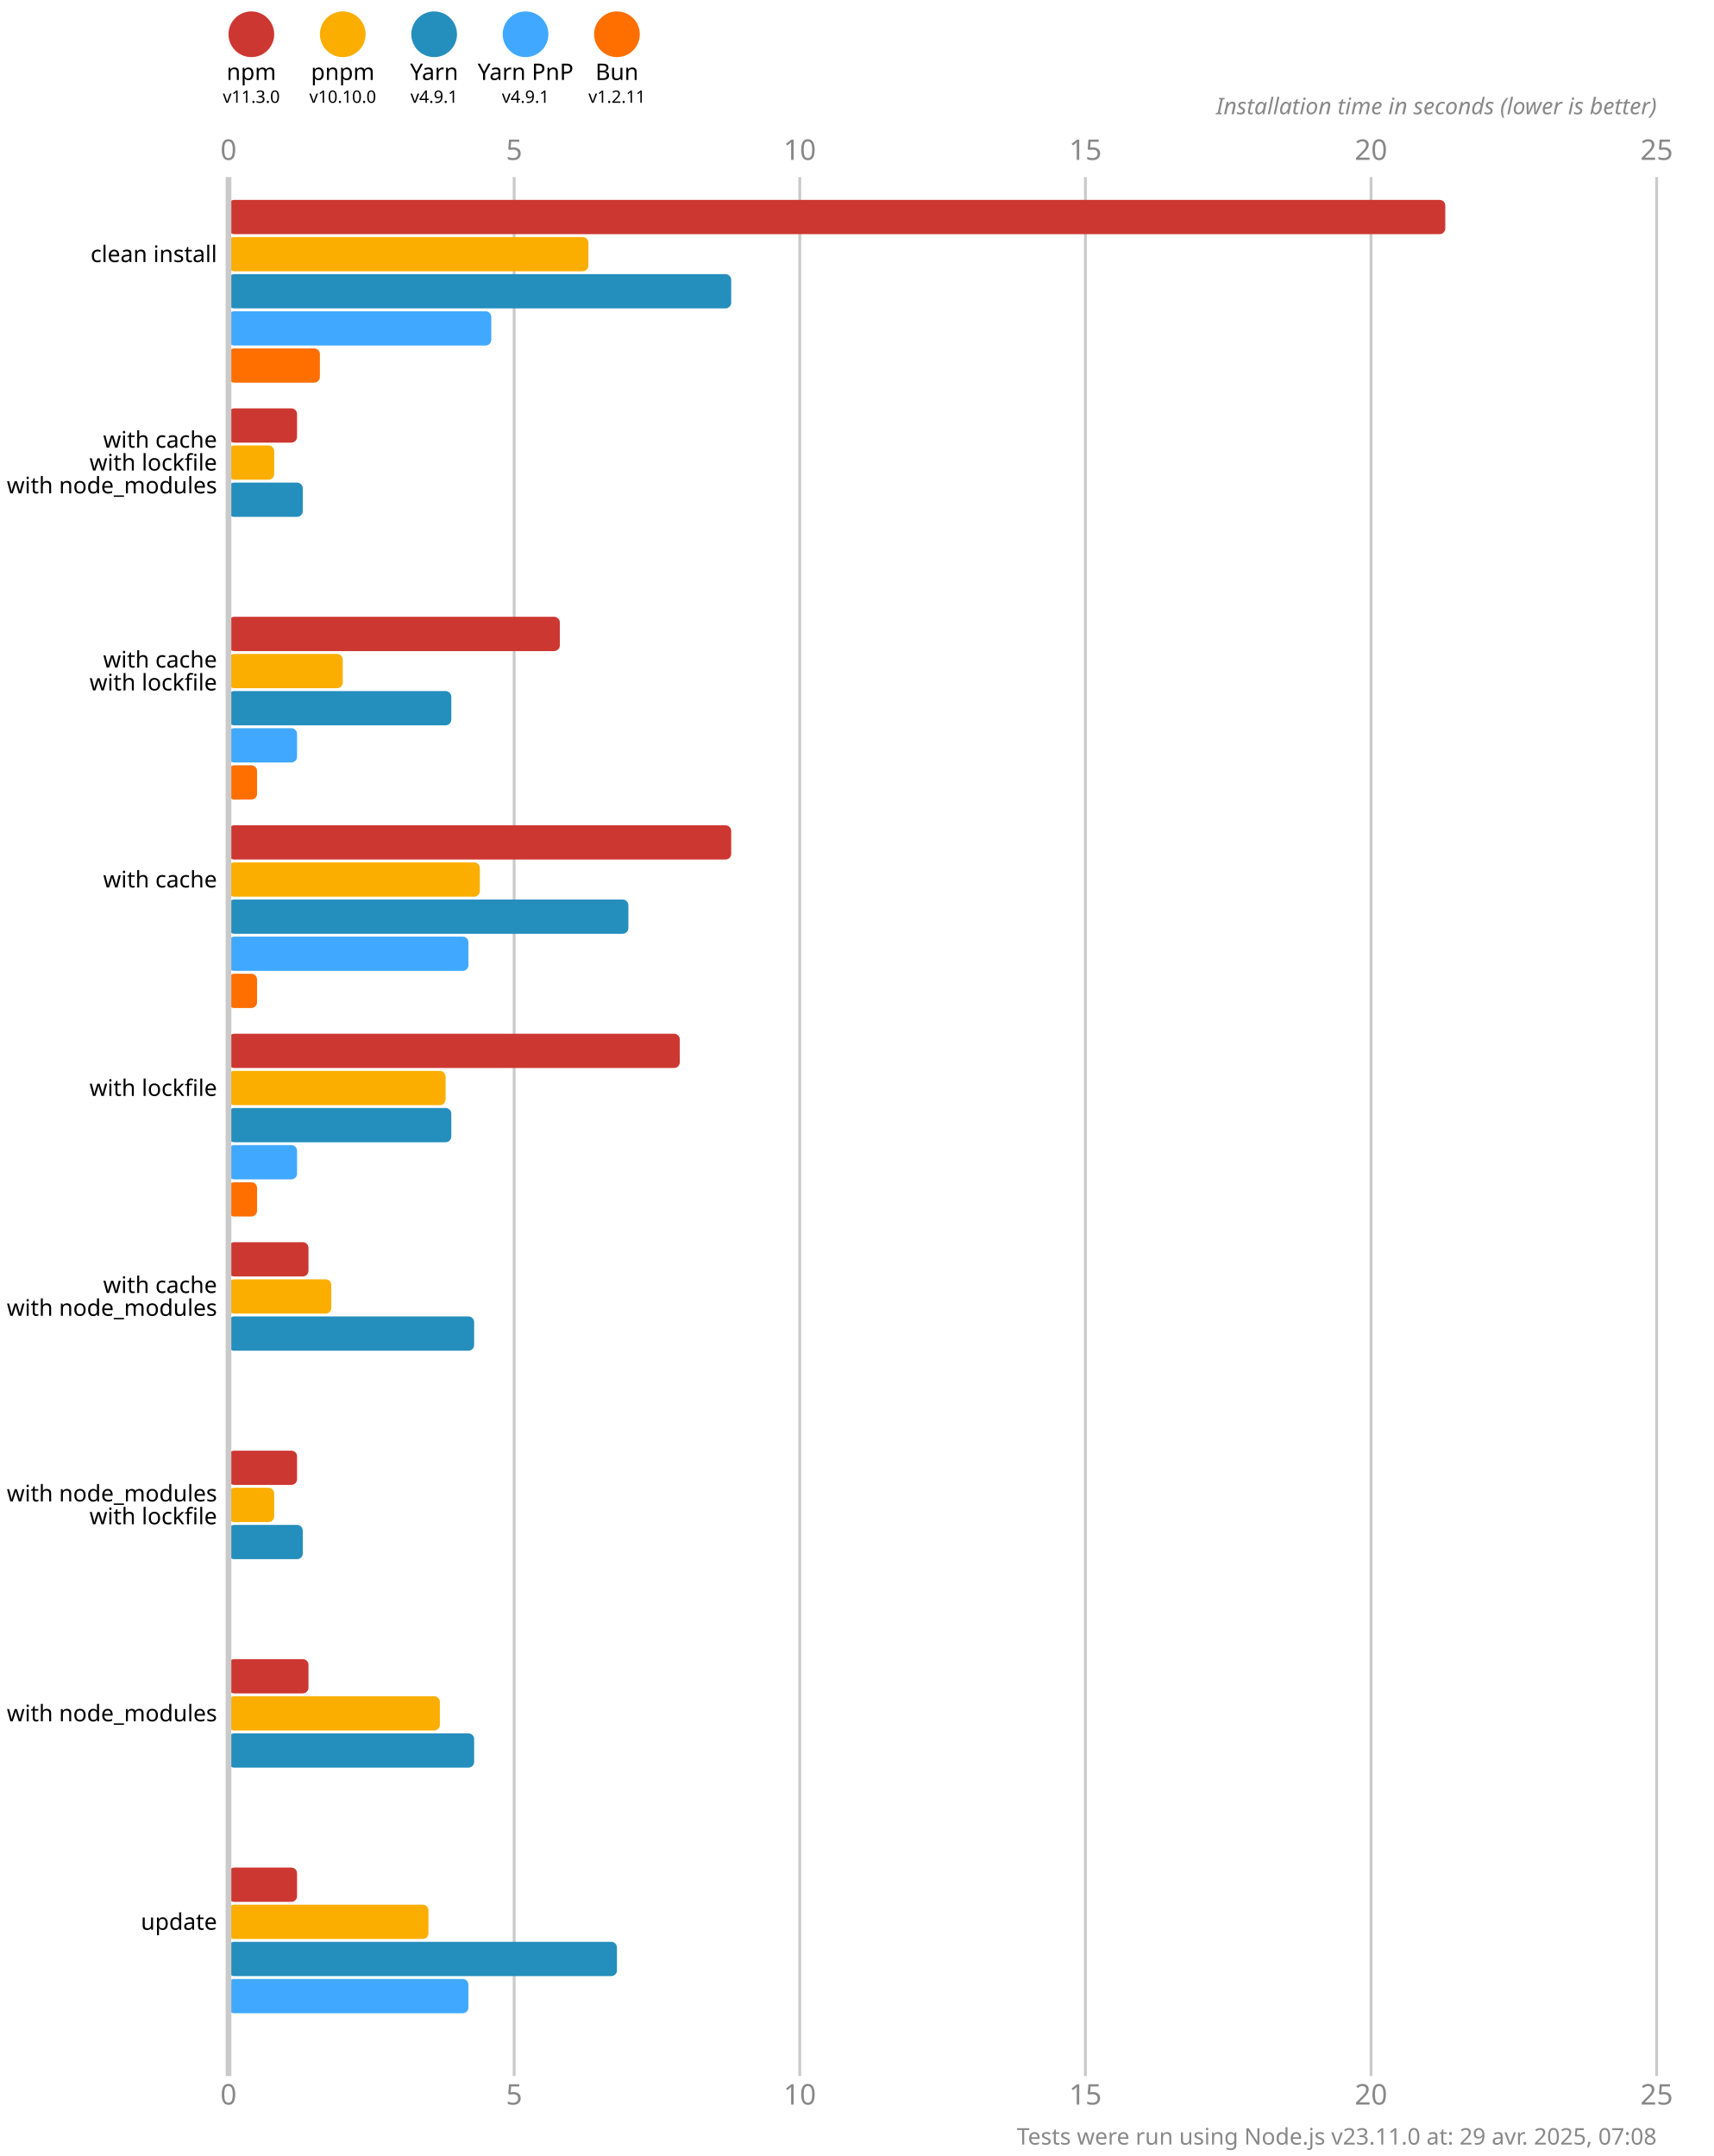
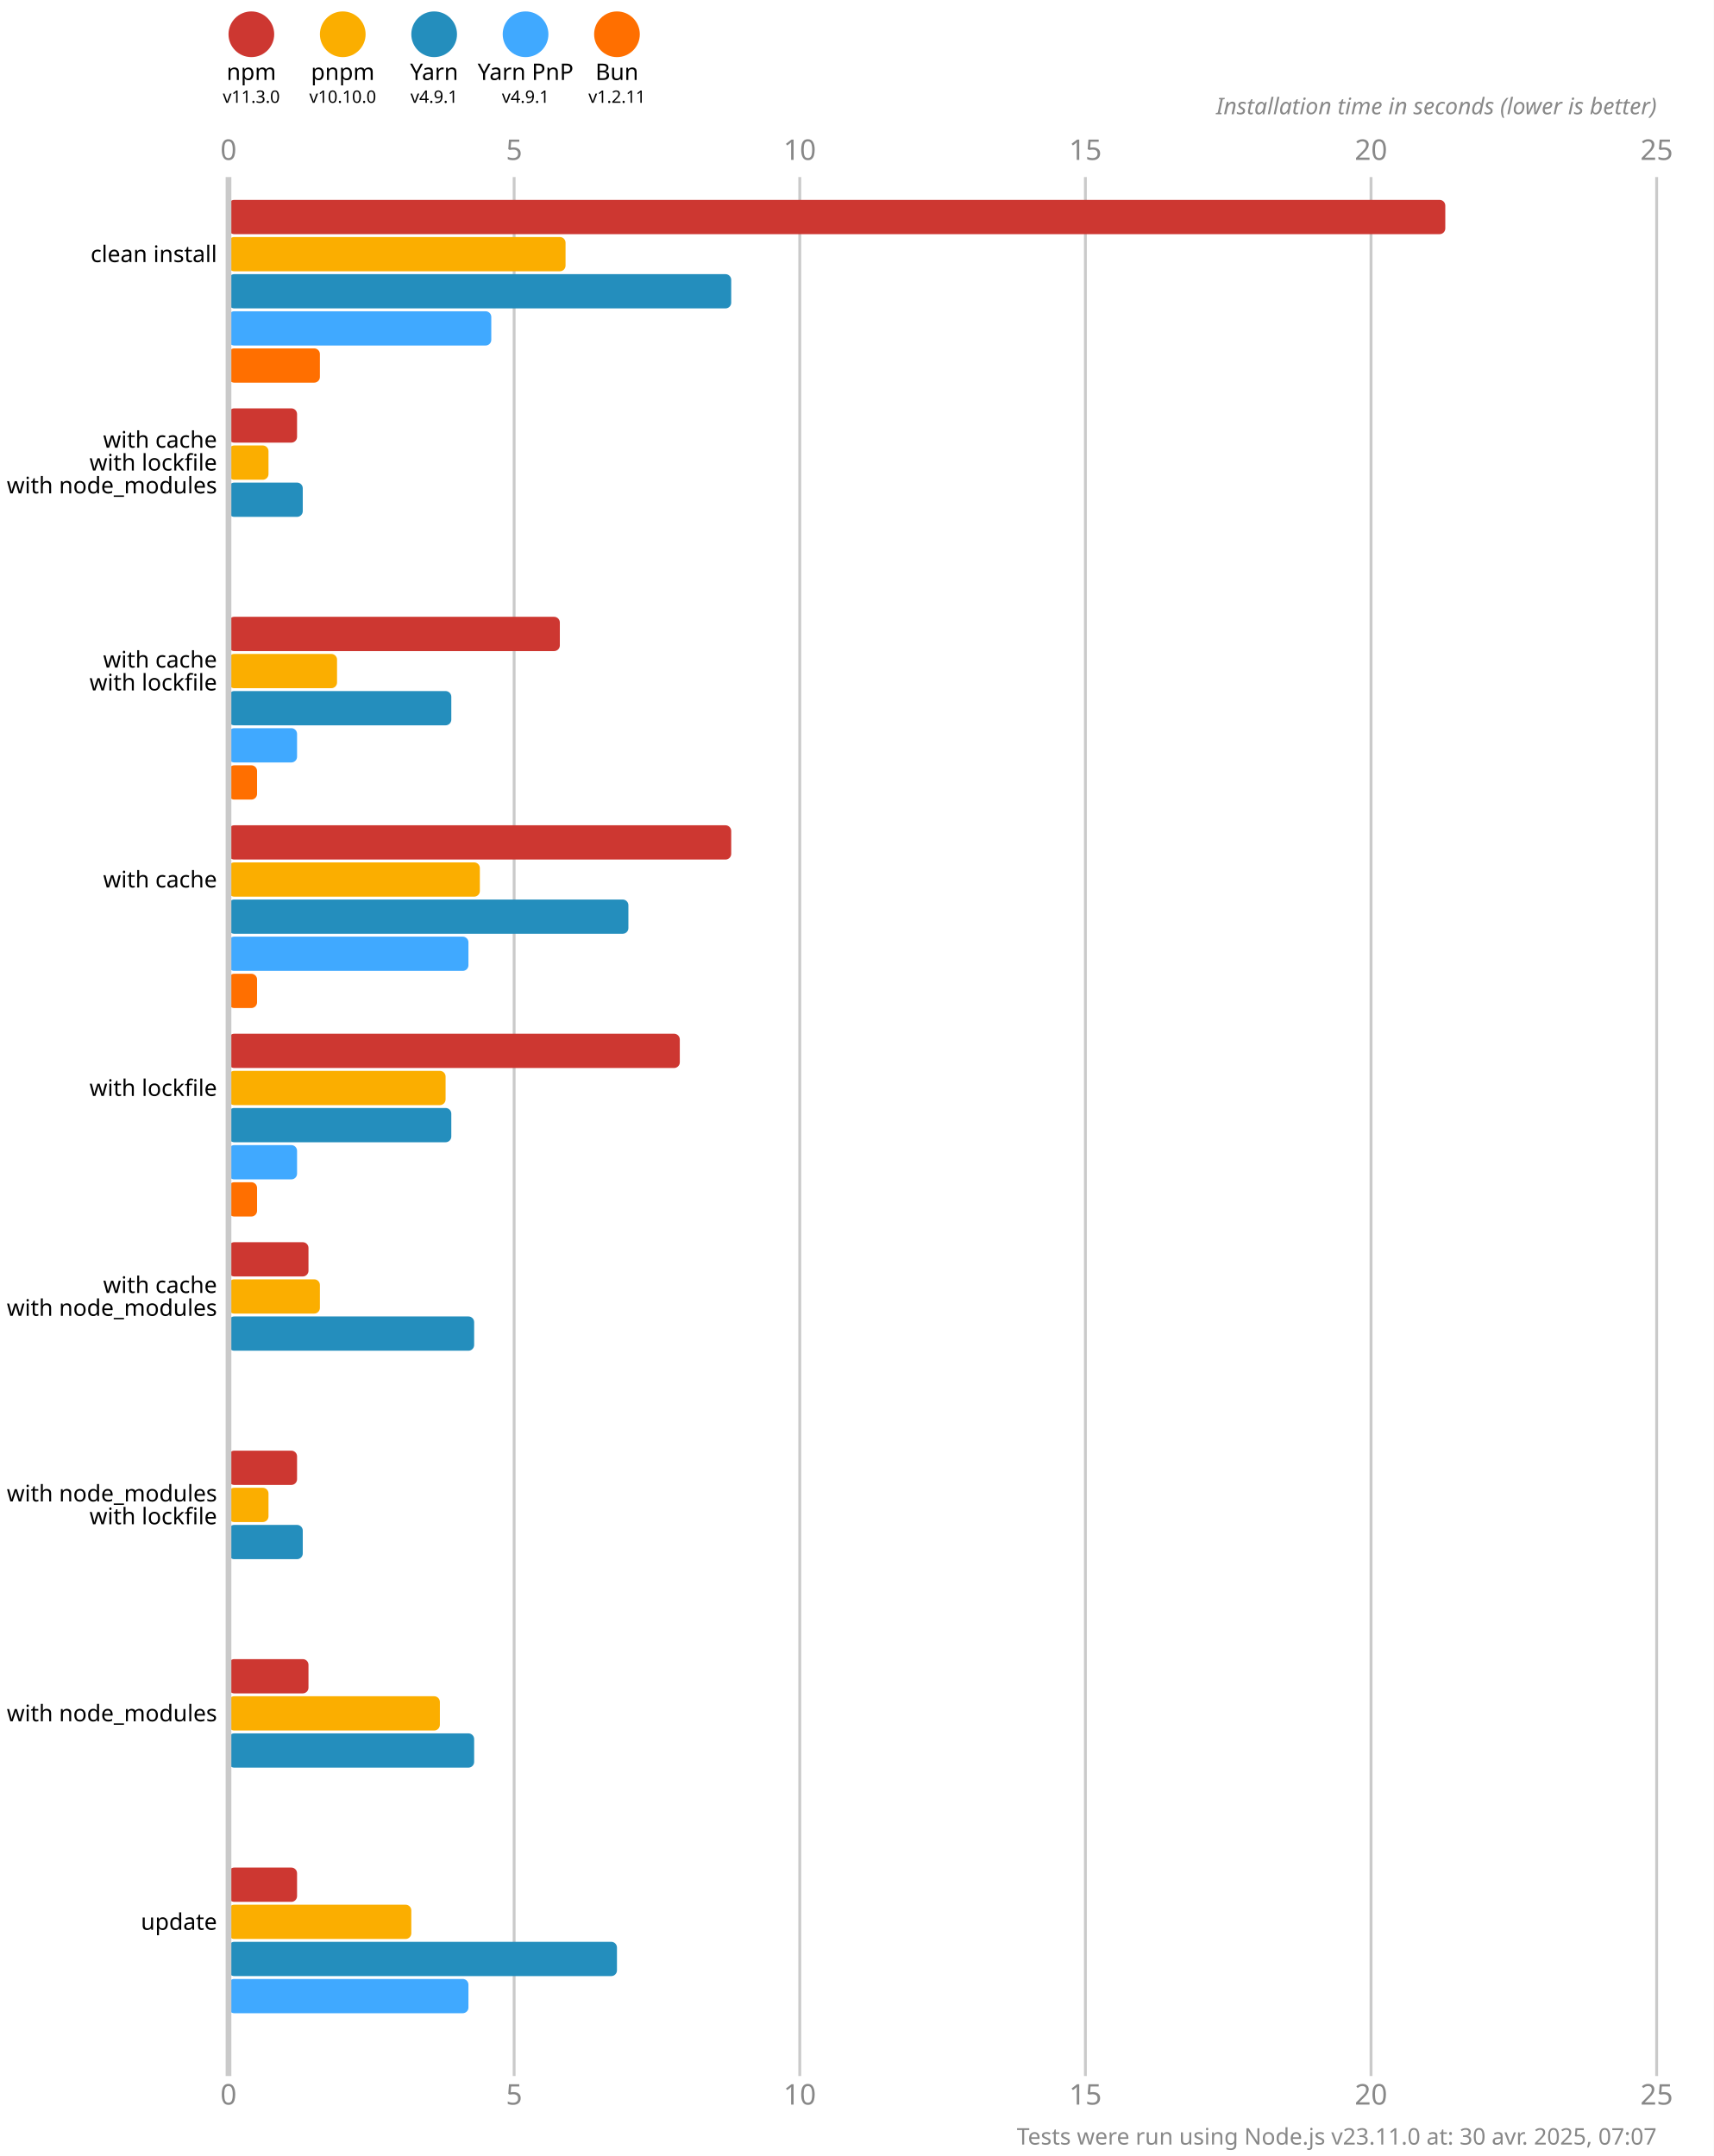
<svg xmlns="http://www.w3.org/2000/svg" version="1.1" viewBox="0 0 300 377.5">
  <style>
    .font { font-family: sans-serif; }
    .s3 { font-size: 3px; }
    .s4 { font-size: 4px; }
    .s5 { font-size: 5px; }
    .line { stroke: #cacaca; }
    .width { stroke-width: 0.5; }
    .text { fill: #888; }
  </style>
  <rect x="0" y="0" width="300" height="377.5" fill="#fff" />
  <circle cx="44" cy="6" r="4" fill="#cd3731" />
  <text x="44" y="14" class="font s4" text-anchor="middle">npm</text>
  <text x="44" y="18" class="font s3" text-anchor="middle">v11.3.0</text>
  <circle cx="60" cy="6" r="4" fill="#fbae00" />
  <text x="60" y="14" class="font s4" text-anchor="middle">pnpm</text>
  <text x="60" y="18" class="font s3" text-anchor="middle">v10.10.0</text>
  <circle cx="76" cy="6" r="4" fill="#248ebd" />
  <text x="76" y="14" class="font s4" text-anchor="middle">Yarn</text>
  <text x="76" y="18" class="font s3" text-anchor="middle">v4.9.1</text>
  <circle cx="92" cy="6" r="4" fill="#40a9ff" />
  <text x="92" y="14" class="font s4" text-anchor="middle">Yarn PnP</text>
  <text x="92" y="18" class="font s3" text-anchor="middle">v4.9.1</text>
  <circle cx="108" cy="6" r="4" fill="#ff6f00" />
  <text x="108" y="14" class="font s4" text-anchor="middle">Bun</text>
  <text x="108" y="18" class="font s3" text-anchor="middle">v1.2.11</text>
  <text x="40" y="28" class="font s5 text" text-anchor="middle">0</text>
  <text x="40" y="368.5" class="font s5 text" text-anchor="middle">0</text>
  <line x1="90" y1="31" x2="90" y2="363.5" class="line width" />
  <text x="90" y="28" class="font s5 text" text-anchor="middle">5</text>
  <text x="90" y="368.5" class="font s5 text" text-anchor="middle">5</text>
  <line x1="140" y1="31" x2="140" y2="363.5" class="line width" />
  <text x="140" y="28" class="font s5 text" text-anchor="middle">10</text>
  <text x="140" y="368.5" class="font s5 text" text-anchor="middle">10</text>
  <line x1="190" y1="31" x2="190" y2="363.5" class="line width" />
  <text x="190" y="28" class="font s5 text" text-anchor="middle">15</text>
  <text x="190" y="368.5" class="font s5 text" text-anchor="middle">15</text>
  <line x1="240" y1="31" x2="240" y2="363.5" class="line width" />
  <text x="240" y="28" class="font s5 text" text-anchor="middle">20</text>
  <text x="240" y="368.5" class="font s5 text" text-anchor="middle">20</text>
  <line x1="290" y1="31" x2="290" y2="363.5" class="line width" />
  <text x="290" y="28" class="font s5 text" text-anchor="middle">25</text>
  <text x="290" y="368.5" class="font s5 text" text-anchor="middle">25</text>
  <text x="290" y="20" class="font s4 text" font-style="italic" text-anchor="end">Installation time in seconds (lower is better)</text>
  <rect x="40" y="35" width="213" height="6" fill="#cd3731" rx="1" ry="1" />
-   <rect x="40" y="41.5" width="63" height="6" fill="#fbae00" rx="1" ry="1" />
+   <rect x="40" y="41.5" width="59" height="6" fill="#fbae00" rx="1" ry="1" />
  <rect x="40" y="48" width="88" height="6" fill="#248ebd" rx="1" ry="1" />
  <rect x="40" y="54.5" width="46" height="6" fill="#40a9ff" rx="1" ry="1" />
  <rect x="40" y="61" width="16" height="6" fill="#ff6f00" rx="1" ry="1" />
  <rect x="40" y="71.5" width="12" height="6" fill="#cd3731" rx="1" ry="1" />
-   <rect x="40" y="78" width="8" height="6" fill="#fbae00" rx="1" ry="1" />
+   <rect x="40" y="78" width="7" height="6" fill="#fbae00" rx="1" ry="1" />
  <rect x="40" y="84.5" width="13" height="6" fill="#248ebd" rx="1" ry="1" />
  <rect x="40" y="91" width="0" height="6" fill="#40a9ff" rx="1" ry="1" />
  <rect x="40" y="97.5" width="0" height="6" fill="#ff6f00" rx="1" ry="1" />
  <rect x="40" y="108" width="58" height="6" fill="#cd3731" rx="1" ry="1" />
-   <rect x="40" y="114.5" width="20" height="6" fill="#fbae00" rx="1" ry="1" />
+   <rect x="40" y="114.5" width="19" height="6" fill="#fbae00" rx="1" ry="1" />
  <rect x="40" y="121" width="39" height="6" fill="#248ebd" rx="1" ry="1" />
  <rect x="40" y="127.5" width="12" height="6" fill="#40a9ff" rx="1" ry="1" />
  <rect x="40" y="134" width="5" height="6" fill="#ff6f00" rx="1" ry="1" />
  <rect x="40" y="144.5" width="88" height="6" fill="#cd3731" rx="1" ry="1" />
  <rect x="40" y="151" width="44" height="6" fill="#fbae00" rx="1" ry="1" />
  <rect x="40" y="157.5" width="70" height="6" fill="#248ebd" rx="1" ry="1" />
  <rect x="40" y="164" width="42" height="6" fill="#40a9ff" rx="1" ry="1" />
  <rect x="40" y="170.5" width="5" height="6" fill="#ff6f00" rx="1" ry="1" />
  <rect x="40" y="181" width="79" height="6" fill="#cd3731" rx="1" ry="1" />
  <rect x="40" y="187.5" width="38" height="6" fill="#fbae00" rx="1" ry="1" />
  <rect x="40" y="194" width="39" height="6" fill="#248ebd" rx="1" ry="1" />
  <rect x="40" y="200.5" width="12" height="6" fill="#40a9ff" rx="1" ry="1" />
  <rect x="40" y="207" width="5" height="6" fill="#ff6f00" rx="1" ry="1" />
  <rect x="40" y="217.5" width="14" height="6" fill="#cd3731" rx="1" ry="1" />
-   <rect x="40" y="224" width="18" height="6" fill="#fbae00" rx="1" ry="1" />
+   <rect x="40" y="224" width="16" height="6" fill="#fbae00" rx="1" ry="1" />
  <rect x="40" y="230.5" width="43" height="6" fill="#248ebd" rx="1" ry="1" />
  <rect x="40" y="237" width="0" height="6" fill="#40a9ff" rx="1" ry="1" />
  <rect x="40" y="243.5" width="0" height="6" fill="#ff6f00" rx="1" ry="1" />
  <rect x="40" y="254" width="12" height="6" fill="#cd3731" rx="1" ry="1" />
-   <rect x="40" y="260.5" width="8" height="6" fill="#fbae00" rx="1" ry="1" />
+   <rect x="40" y="260.5" width="7" height="6" fill="#fbae00" rx="1" ry="1" />
  <rect x="40" y="267" width="13" height="6" fill="#248ebd" rx="1" ry="1" />
  <rect x="40" y="273.5" width="0" height="6" fill="#40a9ff" rx="1" ry="1" />
  <rect x="40" y="280" width="0" height="6" fill="#ff6f00" rx="1" ry="1" />
  <rect x="40" y="290.5" width="14" height="6" fill="#cd3731" rx="1" ry="1" />
  <rect x="40" y="297" width="37" height="6" fill="#fbae00" rx="1" ry="1" />
  <rect x="40" y="303.5" width="43" height="6" fill="#248ebd" rx="1" ry="1" />
  <rect x="40" y="310" width="0" height="6" fill="#40a9ff" rx="1" ry="1" />
  <rect x="40" y="316.5" width="0" height="6" fill="#ff6f00" rx="1" ry="1" />
  <rect x="40" y="327" width="12" height="6" fill="#cd3731" rx="1" ry="1" />
-   <rect x="40" y="333.5" width="35" height="6" fill="#fbae00" rx="1" ry="1" />
+   <rect x="40" y="333.5" width="32" height="6" fill="#fbae00" rx="1" ry="1" />
  <rect x="40" y="340" width="68" height="6" fill="#248ebd" rx="1" ry="1" />
  <rect x="40" y="346.5" width="42" height="6" fill="#40a9ff" rx="1" ry="1" />
  <rect x="40" y="353" width="0" height="6" fill="#ff6f00" rx="1" ry="1" />
  <line x1="40" y1="31" x2="40" y2="363.5" class="line" />
  <text x="38" y="44.5" class="font s4" dominant-baseline="middle" text-anchor="end">clean install</text>
  <text x="38" y="77" class="font s4" dominant-baseline="middle" text-anchor="end">with cache</text>
  <text x="38" y="81" class="font s4" dominant-baseline="middle" text-anchor="end">with lockfile</text>
  <text x="38" y="85" class="font s4" dominant-baseline="middle" text-anchor="end">with node_modules</text>
  <text x="38" y="115.5" class="font s4" dominant-baseline="middle" text-anchor="end">with cache</text>
  <text x="38" y="119.5" class="font s4" dominant-baseline="middle" text-anchor="end">with lockfile</text>
  <text x="38" y="154" class="font s4" dominant-baseline="middle" text-anchor="end">with cache</text>
  <text x="38" y="190.5" class="font s4" dominant-baseline="middle" text-anchor="end">with lockfile</text>
  <text x="38" y="225" class="font s4" dominant-baseline="middle" text-anchor="end">with cache</text>
  <text x="38" y="229" class="font s4" dominant-baseline="middle" text-anchor="end">with node_modules</text>
  <text x="38" y="261.5" class="font s4" dominant-baseline="middle" text-anchor="end">with node_modules</text>
  <text x="38" y="265.5" class="font s4" dominant-baseline="middle" text-anchor="end">with lockfile</text>
  <text x="38" y="300" class="font s4" dominant-baseline="middle" text-anchor="end">with node_modules</text>
  <text x="38" y="336.5" class="font s4" dominant-baseline="middle" text-anchor="end">update</text>
-   <text x="290" y="375.5" class="font s4 text" text-anchor="end">Tests were run using Node.js v23.11.0 at: 29 avr. 2025, 07:08</text>
+   <text x="290" y="375.5" class="font s4 text" text-anchor="end">Tests were run using Node.js v23.11.0 at: 30 avr. 2025, 07:07</text>
</svg>
